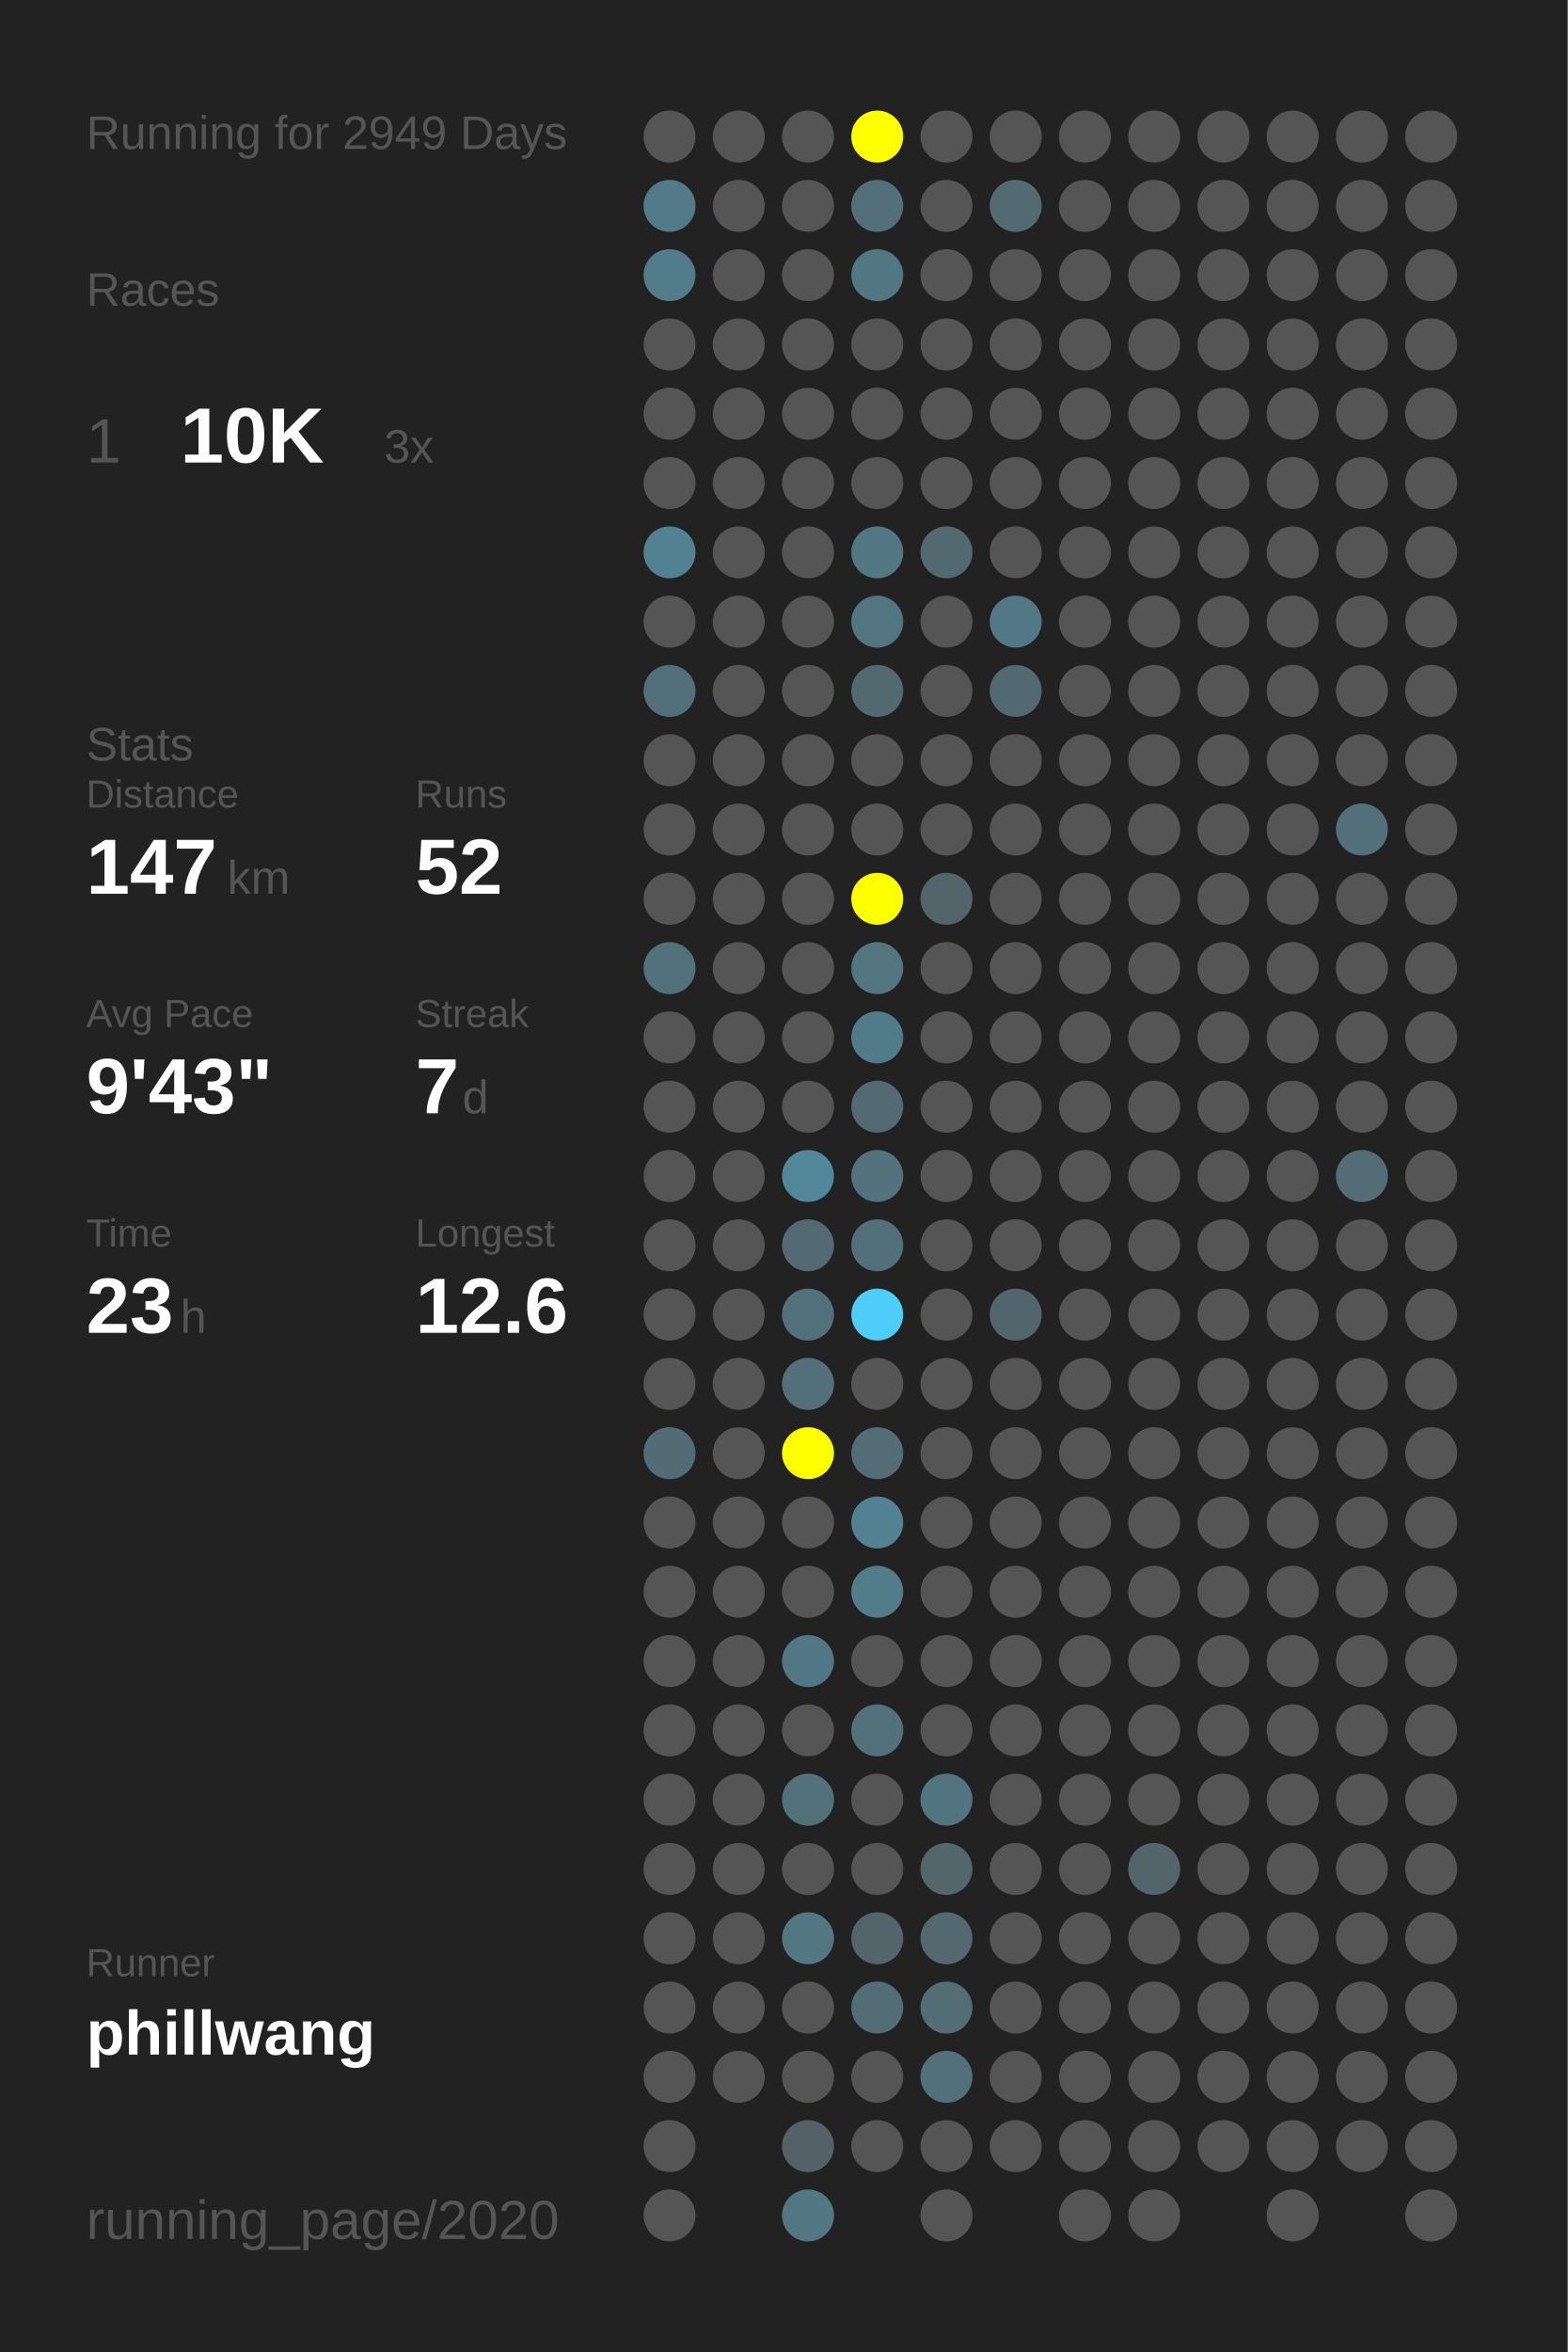
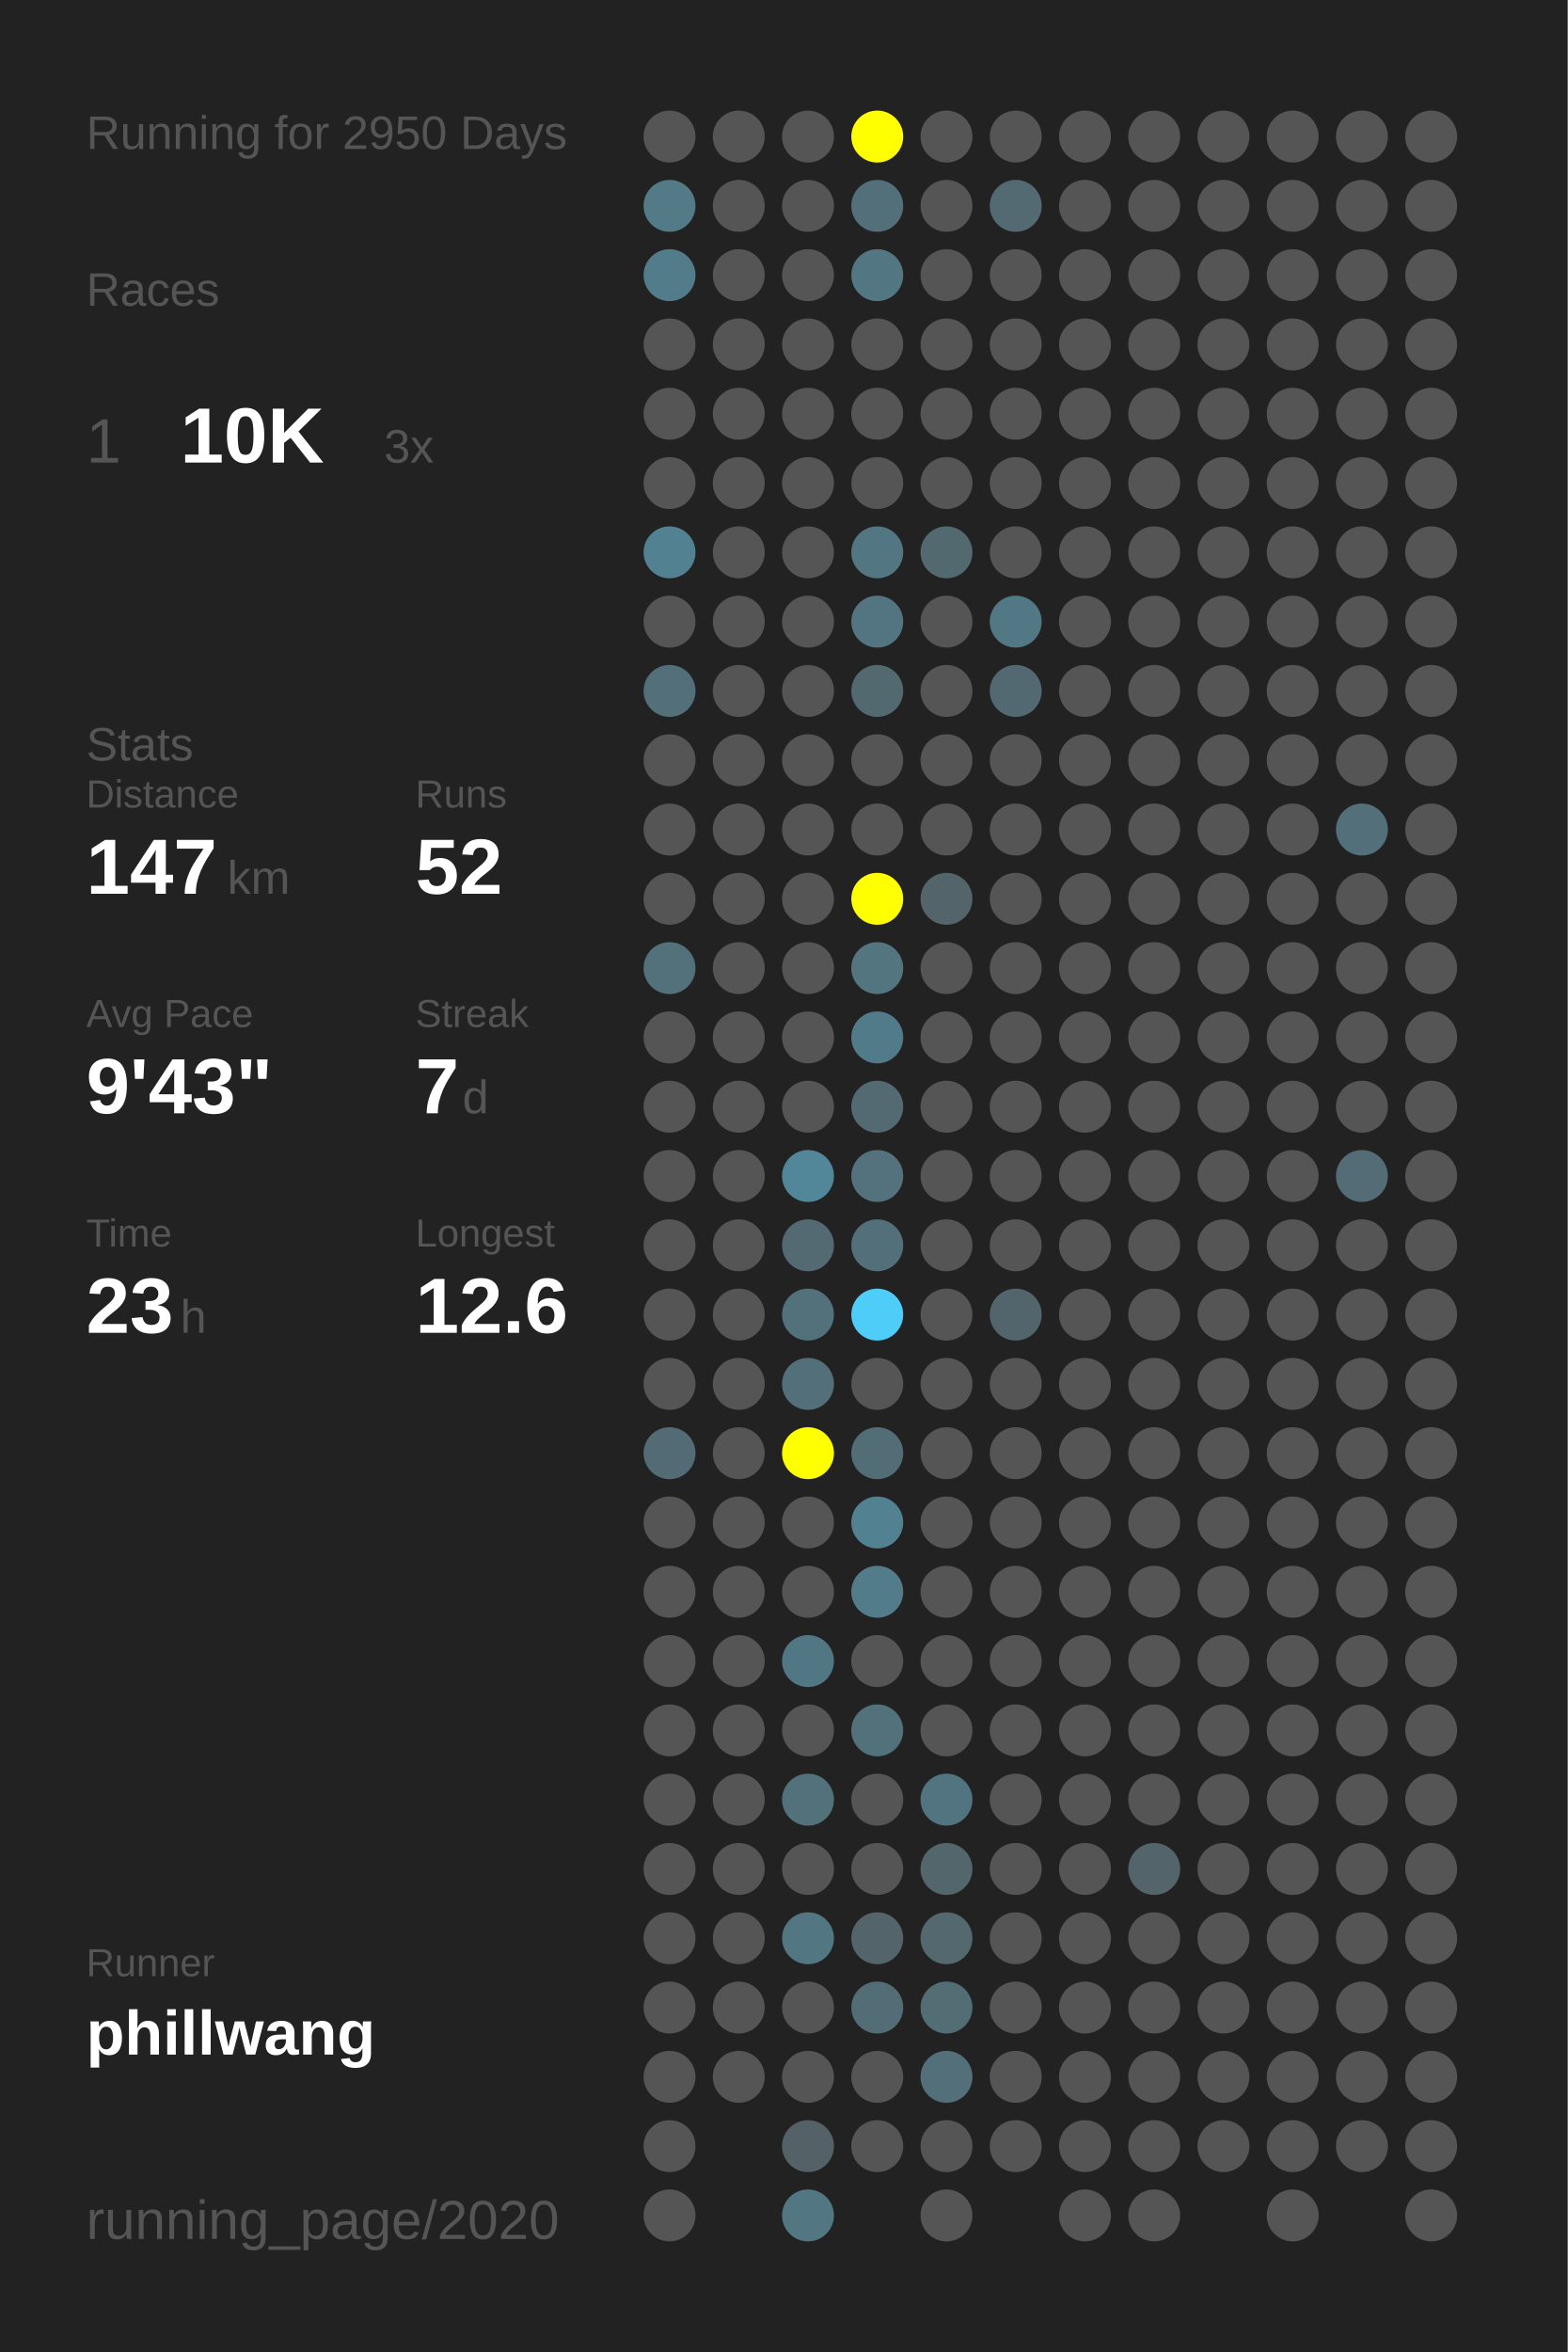
<svg xmlns="http://www.w3.org/2000/svg" baseProfile="full" height="300mm" version="1.1" viewBox="0,0,200,300" width="200mm">
  <defs />
  <rect fill="#222222" height="300" width="200" x="0" y="0" />
-   <text fill="#555555" style="font-size:6px; font-family:Arial;" x="11" y="19">Running for 2949 Days</text>
+   <text fill="#555555" style="font-size:6px; font-family:Arial;" x="11" y="19">Running for 2950 Days</text>
  <text fill="#555555" style="font-size:6px; font-family:Arial;" x="11" y="39">Races</text>
  <text fill="#555555" style="font-size:8px; font-family:Arial;" x="11" y="59">1</text>
  <text fill="#FFFFFF" style="font-size:10px; font-family:Arial; font-weight:bold;" x="23" y="59">10K</text>
  <text fill="#555555" style="font-size:6px; font-family:Arial;" x="49" y="59">3x</text>
  <text fill="#555555" style="font-size:6px; font-family:Arial;" x="11" y="97">Stats</text>
  <text fill="#555555" style="font-size:5px; font-family:Arial;" x="11" y="103">Distance</text>
  <text fill="#FFFFFF" style="font-size:10px; font-family:Arial; font-weight:bold;" x="11" y="114">147</text>
  <text fill="#555555" style="font-size:6px; font-family:Arial;" x="29" y="114">km</text>
  <text fill="#555555" style="font-size:5px; font-family:Arial;" x="53" y="103">Runs</text>
  <text fill="#FFFFFF" style="font-size:10px; font-family:Arial; font-weight:bold;" x="53" y="114">52</text>
  <text fill="#555555" style="font-size:5px; font-family:Arial;" x="11" y="131">Avg Pace</text>
  <text fill="#FFFFFF" style="font-size:10px; font-family:Arial; font-weight:bold;" x="11" y="142">9'43"</text>
  <text fill="#555555" style="font-size:5px; font-family:Arial;" x="53" y="131">Streak</text>
  <text fill="#FFFFFF" style="font-size:10px; font-family:Arial; font-weight:bold;" x="53" y="142">7</text>
  <text fill="#555555" style="font-size:6px; font-family:Arial;" x="59" y="142">d</text>
  <text fill="#555555" style="font-size:5px; font-family:Arial;" x="11" y="159">Time</text>
  <text fill="#FFFFFF" style="font-size:10px; font-family:Arial; font-weight:bold;" x="11" y="170">23</text>
  <text fill="#555555" style="font-size:6px; font-family:Arial;" x="23" y="170">h</text>
  <text fill="#555555" style="font-size:5px; font-family:Arial;" x="53" y="159">Longest</text>
  <text fill="#FFFFFF" style="font-size:10px; font-family:Arial; font-weight:bold;" x="53" y="170">12.6</text>
  <text fill="#555555" style="font-size:5px; font-family:Arial;" x="11" y="252.065">Runner</text>
  <text fill="#FFFFFF" style="font-size:8px; font-family:Arial; font-weight:bold;" x="11" y="262.065">phillwang</text>
  <text fill="#555555" style="font-size:7px; font-family:Arial;" x="11" y="285.581">running_page/2020</text>
  <circle cx="85.417" cy="17.419" fill="#555555" r="3.312" />
  <circle cx="85.417" cy="26.258" fill="#527a87" r="3.312" />
  <circle cx="85.417" cy="35.097" fill="#527c8a" r="3.312" />
  <circle cx="85.417" cy="43.935" fill="#555555" r="3.312" />
  <circle cx="85.417" cy="52.774" fill="#555555" r="3.312" />
  <circle cx="85.417" cy="61.613" fill="#555555" r="3.312" />
  <circle cx="85.417" cy="70.452" fill="#528191" r="3.312" />
  <circle cx="85.417" cy="79.29" fill="#555555" r="3.312" />
  <circle cx="85.417" cy="88.129" fill="#536f79" r="3.312" />
  <circle cx="85.417" cy="96.968" fill="#555555" r="3.312" />
  <circle cx="85.417" cy="105.806" fill="#555555" r="3.312" />
  <circle cx="85.417" cy="114.645" fill="#555555" r="3.312" />
  <circle cx="85.417" cy="123.484" fill="#53717b" r="3.312" />
  <circle cx="85.417" cy="132.323" fill="#555555" r="3.312" />
  <circle cx="85.417" cy="141.161" fill="#555555" r="3.312" />
  <circle cx="85.417" cy="150" fill="#555555" r="3.312" />
  <circle cx="85.417" cy="158.839" fill="#555555" r="3.312" />
  <circle cx="85.417" cy="167.677" fill="#555555" r="3.312" />
  <circle cx="85.417" cy="176.516" fill="#555555" r="3.312" />
  <circle cx="85.417" cy="185.355" fill="#536b74" r="3.312" />
  <circle cx="85.417" cy="194.194" fill="#555555" r="3.312" />
  <circle cx="85.417" cy="203.032" fill="#555555" r="3.312" />
  <circle cx="85.417" cy="211.871" fill="#555555" r="3.312" />
  <circle cx="85.417" cy="220.71" fill="#555555" r="3.312" />
  <circle cx="85.417" cy="229.548" fill="#555555" r="3.312" />
  <circle cx="85.417" cy="238.387" fill="#555555" r="3.312" />
  <circle cx="85.417" cy="247.226" fill="#555555" r="3.312" />
  <circle cx="85.417" cy="256.065" fill="#555555" r="3.312" />
  <circle cx="85.417" cy="264.903" fill="#555555" r="3.312" />
  <circle cx="85.417" cy="273.742" fill="#555555" r="3.312" />
  <circle cx="85.417" cy="282.581" fill="#555555" r="3.312" />
  <circle cx="94.25" cy="17.419" fill="#555555" r="3.312" />
  <circle cx="94.25" cy="26.258" fill="#555555" r="3.312" />
  <circle cx="94.25" cy="35.097" fill="#555555" r="3.312" />
  <circle cx="94.25" cy="43.935" fill="#555555" r="3.312" />
  <circle cx="94.25" cy="52.774" fill="#555555" r="3.312" />
  <circle cx="94.25" cy="61.613" fill="#555555" r="3.312" />
  <circle cx="94.25" cy="70.452" fill="#555555" r="3.312" />
  <circle cx="94.25" cy="79.29" fill="#555555" r="3.312" />
  <circle cx="94.25" cy="88.129" fill="#555555" r="3.312" />
  <circle cx="94.25" cy="96.968" fill="#555555" r="3.312" />
  <circle cx="94.25" cy="105.806" fill="#555555" r="3.312" />
  <circle cx="94.25" cy="114.645" fill="#555555" r="3.312" />
  <circle cx="94.25" cy="123.484" fill="#555555" r="3.312" />
  <circle cx="94.25" cy="132.323" fill="#555555" r="3.312" />
  <circle cx="94.25" cy="141.161" fill="#555555" r="3.312" />
  <circle cx="94.25" cy="150" fill="#555555" r="3.312" />
  <circle cx="94.25" cy="158.839" fill="#555555" r="3.312" />
  <circle cx="94.25" cy="167.677" fill="#555555" r="3.312" />
  <circle cx="94.25" cy="176.516" fill="#555555" r="3.312" />
  <circle cx="94.25" cy="185.355" fill="#555555" r="3.312" />
  <circle cx="94.25" cy="194.194" fill="#555555" r="3.312" />
  <circle cx="94.25" cy="203.032" fill="#555555" r="3.312" />
  <circle cx="94.25" cy="211.871" fill="#555555" r="3.312" />
  <circle cx="94.25" cy="220.71" fill="#555555" r="3.312" />
  <circle cx="94.25" cy="229.548" fill="#555555" r="3.312" />
  <circle cx="94.25" cy="238.387" fill="#555555" r="3.312" />
  <circle cx="94.25" cy="247.226" fill="#555555" r="3.312" />
  <circle cx="94.25" cy="256.065" fill="#555555" r="3.312" />
  <circle cx="94.25" cy="264.903" fill="#555555" r="3.312" />
  <circle cx="103.083" cy="17.419" fill="#555555" r="3.312" />
  <circle cx="103.083" cy="26.258" fill="#555555" r="3.312" />
  <circle cx="103.083" cy="35.097" fill="#555555" r="3.312" />
  <circle cx="103.083" cy="43.935" fill="#555555" r="3.312" />
  <circle cx="103.083" cy="52.774" fill="#555555" r="3.312" />
  <circle cx="103.083" cy="61.613" fill="#555555" r="3.312" />
  <circle cx="103.083" cy="70.452" fill="#555555" r="3.312" />
  <circle cx="103.083" cy="79.29" fill="#555555" r="3.312" />
  <circle cx="103.083" cy="88.129" fill="#555555" r="3.312" />
  <circle cx="103.083" cy="96.968" fill="#555555" r="3.312" />
  <circle cx="103.083" cy="105.806" fill="#555555" r="3.312" />
  <circle cx="103.083" cy="114.645" fill="#555555" r="3.312" />
  <circle cx="103.083" cy="123.484" fill="#555555" r="3.312" />
  <circle cx="103.083" cy="132.323" fill="#555555" r="3.312" />
  <circle cx="103.083" cy="141.161" fill="#555555" r="3.312" />
  <circle cx="103.083" cy="150" fill="#518799" r="3.312" />
  <circle cx="103.083" cy="158.839" fill="#536a72" r="3.312" />
  <circle cx="103.083" cy="167.677" fill="#53717b" r="3.312" />
  <circle cx="103.083" cy="176.516" fill="#53707a" r="3.312" />
  <circle cx="103.083" cy="185.355" fill="#FFFF00" r="3.312" />
  <circle cx="103.083" cy="194.194" fill="#555555" r="3.312" />
  <circle cx="103.083" cy="203.032" fill="#555555" r="3.312" />
  <circle cx="103.083" cy="211.871" fill="#527784" r="3.312" />
  <circle cx="103.083" cy="220.71" fill="#555555" r="3.312" />
  <circle cx="103.083" cy="229.548" fill="#53717b" r="3.312" />
  <circle cx="103.083" cy="238.387" fill="#555555" r="3.312" />
  <circle cx="103.083" cy="247.226" fill="#527682" r="3.312" />
  <circle cx="103.083" cy="256.065" fill="#555555" r="3.312" />
  <circle cx="103.083" cy="264.903" fill="#555555" r="3.312" />
  <circle cx="103.083" cy="273.742" fill="#546166" r="3.312" />
  <circle cx="103.083" cy="282.581" fill="#527682" r="3.312" />
  <circle cx="111.917" cy="17.419" fill="#FFFF00" r="3.312" />
  <circle cx="111.917" cy="26.258" fill="#53707a" r="3.312" />
  <circle cx="111.917" cy="35.097" fill="#527682" r="3.312" />
  <circle cx="111.917" cy="43.935" fill="#555555" r="3.312" />
  <circle cx="111.917" cy="52.774" fill="#555555" r="3.312" />
  <circle cx="111.917" cy="61.613" fill="#555555" r="3.312" />
  <circle cx="111.917" cy="70.452" fill="#527682" r="3.312" />
  <circle cx="111.917" cy="79.29" fill="#527581" r="3.312" />
  <circle cx="111.917" cy="88.129" fill="#536970" r="3.312" />
  <circle cx="111.917" cy="96.968" fill="#555555" r="3.312" />
  <circle cx="111.917" cy="105.806" fill="#555555" r="3.312" />
  <circle cx="111.917" cy="114.645" fill="#FFFF00" r="3.312" />
  <circle cx="111.917" cy="123.484" fill="#527580" r="3.312" />
  <circle cx="111.917" cy="132.323" fill="#527b89" r="3.312" />
  <circle cx="111.917" cy="141.161" fill="#536a72" r="3.312" />
  <circle cx="111.917" cy="150" fill="#53727d" r="3.312" />
  <circle cx="111.917" cy="158.839" fill="#536f79" r="3.312" />
  <circle cx="111.917" cy="167.677" fill="#4dcdf8" r="3.312" />
  <circle cx="111.917" cy="176.516" fill="#555555" r="3.312" />
  <circle cx="111.917" cy="185.355" fill="#536d76" r="3.312" />
  <circle cx="111.917" cy="194.194" fill="#528292" r="3.312" />
  <circle cx="111.917" cy="203.032" fill="#527c8a" r="3.312" />
  <circle cx="111.917" cy="211.871" fill="#555555" r="3.312" />
  <circle cx="111.917" cy="220.71" fill="#53717b" r="3.312" />
  <circle cx="111.917" cy="229.548" fill="#555555" r="3.312" />
  <circle cx="111.917" cy="238.387" fill="#555555" r="3.312" />
  <circle cx="111.917" cy="247.226" fill="#53646a" r="3.312" />
  <circle cx="111.917" cy="256.065" fill="#536d76" r="3.312" />
  <circle cx="111.917" cy="264.903" fill="#555555" r="3.312" />
  <circle cx="111.917" cy="273.742" fill="#555555" r="3.312" />
  <circle cx="120.75" cy="17.419" fill="#555555" r="3.312" />
  <circle cx="120.75" cy="26.258" fill="#555555" r="3.312" />
  <circle cx="120.75" cy="35.097" fill="#555555" r="3.312" />
  <circle cx="120.75" cy="43.935" fill="#555555" r="3.312" />
  <circle cx="120.75" cy="52.774" fill="#555555" r="3.312" />
  <circle cx="120.75" cy="61.613" fill="#555555" r="3.312" />
  <circle cx="120.75" cy="70.452" fill="#536970" r="3.312" />
  <circle cx="120.75" cy="79.29" fill="#555555" r="3.312" />
  <circle cx="120.75" cy="88.129" fill="#555555" r="3.312" />
  <circle cx="120.75" cy="96.968" fill="#555555" r="3.312" />
  <circle cx="120.75" cy="105.806" fill="#555555" r="3.312" />
  <circle cx="120.75" cy="114.645" fill="#53646a" r="3.312" />
  <circle cx="120.75" cy="123.484" fill="#555555" r="3.312" />
  <circle cx="120.75" cy="132.323" fill="#555555" r="3.312" />
  <circle cx="120.75" cy="141.161" fill="#555555" r="3.312" />
  <circle cx="120.75" cy="150" fill="#555555" r="3.312" />
  <circle cx="120.75" cy="158.839" fill="#555555" r="3.312" />
  <circle cx="120.75" cy="167.677" fill="#555555" r="3.312" />
  <circle cx="120.75" cy="176.516" fill="#555555" r="3.312" />
  <circle cx="120.75" cy="185.355" fill="#555555" r="3.312" />
  <circle cx="120.75" cy="194.194" fill="#555555" r="3.312" />
  <circle cx="120.75" cy="203.032" fill="#555555" r="3.312" />
  <circle cx="120.75" cy="211.871" fill="#555555" r="3.312" />
  <circle cx="120.75" cy="220.71" fill="#555555" r="3.312" />
  <circle cx="120.75" cy="229.548" fill="#527480" r="3.312" />
  <circle cx="120.75" cy="238.387" fill="#53666c" r="3.312" />
  <circle cx="120.75" cy="247.226" fill="#53686f" r="3.312" />
  <circle cx="120.75" cy="256.065" fill="#536d75" r="3.312" />
  <circle cx="120.75" cy="264.903" fill="#53707a" r="3.312" />
  <circle cx="120.75" cy="273.742" fill="#555555" r="3.312" />
  <circle cx="120.75" cy="282.581" fill="#555555" r="3.312" />
  <circle cx="129.583" cy="17.419" fill="#555555" r="3.312" />
  <circle cx="129.583" cy="26.258" fill="#536a72" r="3.312" />
  <circle cx="129.583" cy="35.097" fill="#555555" r="3.312" />
  <circle cx="129.583" cy="43.935" fill="#555555" r="3.312" />
  <circle cx="129.583" cy="52.774" fill="#555555" r="3.312" />
  <circle cx="129.583" cy="61.613" fill="#555555" r="3.312" />
  <circle cx="129.583" cy="70.452" fill="#555555" r="3.312" />
  <circle cx="129.583" cy="79.29" fill="#527885" r="3.312" />
  <circle cx="129.583" cy="88.129" fill="#536971" r="3.312" />
  <circle cx="129.583" cy="96.968" fill="#555555" r="3.312" />
  <circle cx="129.583" cy="105.806" fill="#555555" r="3.312" />
  <circle cx="129.583" cy="114.645" fill="#555555" r="3.312" />
  <circle cx="129.583" cy="123.484" fill="#555555" r="3.312" />
  <circle cx="129.583" cy="132.323" fill="#555555" r="3.312" />
  <circle cx="129.583" cy="141.161" fill="#555555" r="3.312" />
  <circle cx="129.583" cy="150" fill="#555555" r="3.312" />
  <circle cx="129.583" cy="158.839" fill="#555555" r="3.312" />
  <circle cx="129.583" cy="167.677" fill="#53656c" r="3.312" />
  <circle cx="129.583" cy="176.516" fill="#555555" r="3.312" />
  <circle cx="129.583" cy="185.355" fill="#555555" r="3.312" />
  <circle cx="129.583" cy="194.194" fill="#555555" r="3.312" />
  <circle cx="129.583" cy="203.032" fill="#555555" r="3.312" />
  <circle cx="129.583" cy="211.871" fill="#555555" r="3.312" />
  <circle cx="129.583" cy="220.71" fill="#555555" r="3.312" />
  <circle cx="129.583" cy="229.548" fill="#555555" r="3.312" />
  <circle cx="129.583" cy="238.387" fill="#555555" r="3.312" />
  <circle cx="129.583" cy="247.226" fill="#555555" r="3.312" />
  <circle cx="129.583" cy="256.065" fill="#555555" r="3.312" />
  <circle cx="129.583" cy="264.903" fill="#555555" r="3.312" />
  <circle cx="129.583" cy="273.742" fill="#555555" r="3.312" />
  <circle cx="138.417" cy="17.419" fill="#555555" r="3.312" />
  <circle cx="138.417" cy="26.258" fill="#555555" r="3.312" />
  <circle cx="138.417" cy="35.097" fill="#555555" r="3.312" />
  <circle cx="138.417" cy="43.935" fill="#555555" r="3.312" />
  <circle cx="138.417" cy="52.774" fill="#555555" r="3.312" />
  <circle cx="138.417" cy="61.613" fill="#555555" r="3.312" />
  <circle cx="138.417" cy="70.452" fill="#555555" r="3.312" />
  <circle cx="138.417" cy="79.29" fill="#555555" r="3.312" />
  <circle cx="138.417" cy="88.129" fill="#555555" r="3.312" />
  <circle cx="138.417" cy="96.968" fill="#555555" r="3.312" />
  <circle cx="138.417" cy="105.806" fill="#555555" r="3.312" />
  <circle cx="138.417" cy="114.645" fill="#555555" r="3.312" />
  <circle cx="138.417" cy="123.484" fill="#555555" r="3.312" />
  <circle cx="138.417" cy="132.323" fill="#555555" r="3.312" />
  <circle cx="138.417" cy="141.161" fill="#555555" r="3.312" />
  <circle cx="138.417" cy="150" fill="#555555" r="3.312" />
  <circle cx="138.417" cy="158.839" fill="#555555" r="3.312" />
  <circle cx="138.417" cy="167.677" fill="#555555" r="3.312" />
  <circle cx="138.417" cy="176.516" fill="#555555" r="3.312" />
  <circle cx="138.417" cy="185.355" fill="#555555" r="3.312" />
  <circle cx="138.417" cy="194.194" fill="#555555" r="3.312" />
  <circle cx="138.417" cy="203.032" fill="#555555" r="3.312" />
  <circle cx="138.417" cy="211.871" fill="#555555" r="3.312" />
  <circle cx="138.417" cy="220.71" fill="#555555" r="3.312" />
  <circle cx="138.417" cy="229.548" fill="#555555" r="3.312" />
  <circle cx="138.417" cy="238.387" fill="#555555" r="3.312" />
  <circle cx="138.417" cy="247.226" fill="#555555" r="3.312" />
  <circle cx="138.417" cy="256.065" fill="#555555" r="3.312" />
  <circle cx="138.417" cy="264.903" fill="#555555" r="3.312" />
  <circle cx="138.417" cy="273.742" fill="#555555" r="3.312" />
  <circle cx="138.417" cy="282.581" fill="#555555" r="3.312" />
  <circle cx="147.25" cy="17.419" fill="#555555" r="3.312" />
  <circle cx="147.25" cy="26.258" fill="#555555" r="3.312" />
  <circle cx="147.25" cy="35.097" fill="#555555" r="3.312" />
  <circle cx="147.25" cy="43.935" fill="#555555" r="3.312" />
  <circle cx="147.25" cy="52.774" fill="#555555" r="3.312" />
  <circle cx="147.25" cy="61.613" fill="#555555" r="3.312" />
  <circle cx="147.25" cy="70.452" fill="#555555" r="3.312" />
  <circle cx="147.25" cy="79.29" fill="#555555" r="3.312" />
  <circle cx="147.25" cy="88.129" fill="#555555" r="3.312" />
  <circle cx="147.25" cy="96.968" fill="#555555" r="3.312" />
  <circle cx="147.25" cy="105.806" fill="#555555" r="3.312" />
  <circle cx="147.25" cy="114.645" fill="#555555" r="3.312" />
  <circle cx="147.25" cy="123.484" fill="#555555" r="3.312" />
  <circle cx="147.25" cy="132.323" fill="#555555" r="3.312" />
  <circle cx="147.25" cy="141.161" fill="#555555" r="3.312" />
  <circle cx="147.25" cy="150" fill="#555555" r="3.312" />
  <circle cx="147.25" cy="158.839" fill="#555555" r="3.312" />
  <circle cx="147.25" cy="167.677" fill="#555555" r="3.312" />
  <circle cx="147.25" cy="176.516" fill="#555555" r="3.312" />
  <circle cx="147.25" cy="185.355" fill="#555555" r="3.312" />
  <circle cx="147.25" cy="194.194" fill="#555555" r="3.312" />
  <circle cx="147.25" cy="203.032" fill="#555555" r="3.312" />
  <circle cx="147.25" cy="211.871" fill="#555555" r="3.312" />
  <circle cx="147.25" cy="220.71" fill="#555555" r="3.312" />
  <circle cx="147.25" cy="229.548" fill="#555555" r="3.312" />
  <circle cx="147.25" cy="238.387" fill="#53646a" r="3.312" />
  <circle cx="147.25" cy="247.226" fill="#555555" r="3.312" />
  <circle cx="147.25" cy="256.065" fill="#555555" r="3.312" />
  <circle cx="147.25" cy="264.903" fill="#555555" r="3.312" />
  <circle cx="147.25" cy="273.742" fill="#555555" r="3.312" />
  <circle cx="147.25" cy="282.581" fill="#555555" r="3.312" />
  <circle cx="156.083" cy="17.419" fill="#555555" r="3.312" />
  <circle cx="156.083" cy="26.258" fill="#555555" r="3.312" />
  <circle cx="156.083" cy="35.097" fill="#555555" r="3.312" />
  <circle cx="156.083" cy="43.935" fill="#555555" r="3.312" />
  <circle cx="156.083" cy="52.774" fill="#555555" r="3.312" />
  <circle cx="156.083" cy="61.613" fill="#555555" r="3.312" />
  <circle cx="156.083" cy="70.452" fill="#555555" r="3.312" />
  <circle cx="156.083" cy="79.29" fill="#555555" r="3.312" />
  <circle cx="156.083" cy="88.129" fill="#555555" r="3.312" />
  <circle cx="156.083" cy="96.968" fill="#555555" r="3.312" />
  <circle cx="156.083" cy="105.806" fill="#555555" r="3.312" />
  <circle cx="156.083" cy="114.645" fill="#555555" r="3.312" />
  <circle cx="156.083" cy="123.484" fill="#555555" r="3.312" />
  <circle cx="156.083" cy="132.323" fill="#555555" r="3.312" />
  <circle cx="156.083" cy="141.161" fill="#555555" r="3.312" />
  <circle cx="156.083" cy="150" fill="#555555" r="3.312" />
  <circle cx="156.083" cy="158.839" fill="#555555" r="3.312" />
  <circle cx="156.083" cy="167.677" fill="#555555" r="3.312" />
  <circle cx="156.083" cy="176.516" fill="#555555" r="3.312" />
  <circle cx="156.083" cy="185.355" fill="#555555" r="3.312" />
  <circle cx="156.083" cy="194.194" fill="#555555" r="3.312" />
  <circle cx="156.083" cy="203.032" fill="#555555" r="3.312" />
  <circle cx="156.083" cy="211.871" fill="#555555" r="3.312" />
  <circle cx="156.083" cy="220.71" fill="#555555" r="3.312" />
  <circle cx="156.083" cy="229.548" fill="#555555" r="3.312" />
  <circle cx="156.083" cy="238.387" fill="#555555" r="3.312" />
  <circle cx="156.083" cy="247.226" fill="#555555" r="3.312" />
  <circle cx="156.083" cy="256.065" fill="#555555" r="3.312" />
  <circle cx="156.083" cy="264.903" fill="#555555" r="3.312" />
  <circle cx="156.083" cy="273.742" fill="#555555" r="3.312" />
  <circle cx="164.917" cy="17.419" fill="#555555" r="3.312" />
  <circle cx="164.917" cy="26.258" fill="#555555" r="3.312" />
  <circle cx="164.917" cy="35.097" fill="#555555" r="3.312" />
  <circle cx="164.917" cy="43.935" fill="#555555" r="3.312" />
  <circle cx="164.917" cy="52.774" fill="#555555" r="3.312" />
  <circle cx="164.917" cy="61.613" fill="#555555" r="3.312" />
  <circle cx="164.917" cy="70.452" fill="#555555" r="3.312" />
  <circle cx="164.917" cy="79.29" fill="#555555" r="3.312" />
  <circle cx="164.917" cy="88.129" fill="#555555" r="3.312" />
  <circle cx="164.917" cy="96.968" fill="#555555" r="3.312" />
  <circle cx="164.917" cy="105.806" fill="#555555" r="3.312" />
  <circle cx="164.917" cy="114.645" fill="#555555" r="3.312" />
  <circle cx="164.917" cy="123.484" fill="#555555" r="3.312" />
  <circle cx="164.917" cy="132.323" fill="#555555" r="3.312" />
  <circle cx="164.917" cy="141.161" fill="#555555" r="3.312" />
  <circle cx="164.917" cy="150" fill="#555555" r="3.312" />
  <circle cx="164.917" cy="158.839" fill="#555555" r="3.312" />
  <circle cx="164.917" cy="167.677" fill="#555555" r="3.312" />
  <circle cx="164.917" cy="176.516" fill="#555555" r="3.312" />
  <circle cx="164.917" cy="185.355" fill="#555555" r="3.312" />
  <circle cx="164.917" cy="194.194" fill="#555555" r="3.312" />
  <circle cx="164.917" cy="203.032" fill="#555555" r="3.312" />
  <circle cx="164.917" cy="211.871" fill="#555555" r="3.312" />
  <circle cx="164.917" cy="220.71" fill="#555555" r="3.312" />
  <circle cx="164.917" cy="229.548" fill="#555555" r="3.312" />
  <circle cx="164.917" cy="238.387" fill="#555555" r="3.312" />
  <circle cx="164.917" cy="247.226" fill="#555555" r="3.312" />
  <circle cx="164.917" cy="256.065" fill="#555555" r="3.312" />
  <circle cx="164.917" cy="264.903" fill="#555555" r="3.312" />
  <circle cx="164.917" cy="273.742" fill="#555555" r="3.312" />
  <circle cx="164.917" cy="282.581" fill="#555555" r="3.312" />
  <circle cx="173.75" cy="17.419" fill="#555555" r="3.312" />
  <circle cx="173.75" cy="26.258" fill="#555555" r="3.312" />
  <circle cx="173.75" cy="35.097" fill="#555555" r="3.312" />
  <circle cx="173.75" cy="43.935" fill="#555555" r="3.312" />
  <circle cx="173.75" cy="52.774" fill="#555555" r="3.312" />
  <circle cx="173.75" cy="61.613" fill="#555555" r="3.312" />
  <circle cx="173.75" cy="70.452" fill="#555555" r="3.312" />
  <circle cx="173.75" cy="79.29" fill="#555555" r="3.312" />
  <circle cx="173.75" cy="88.129" fill="#555555" r="3.312" />
  <circle cx="173.75" cy="96.968" fill="#555555" r="3.312" />
  <circle cx="173.75" cy="105.806" fill="#53707a" r="3.312" />
  <circle cx="173.75" cy="114.645" fill="#555555" r="3.312" />
  <circle cx="173.75" cy="123.484" fill="#555555" r="3.312" />
  <circle cx="173.75" cy="132.323" fill="#555555" r="3.312" />
  <circle cx="173.75" cy="141.161" fill="#555555" r="3.312" />
  <circle cx="173.75" cy="150" fill="#536c75" r="3.312" />
  <circle cx="173.75" cy="158.839" fill="#555555" r="3.312" />
  <circle cx="173.75" cy="167.677" fill="#555555" r="3.312" />
  <circle cx="173.75" cy="176.516" fill="#555555" r="3.312" />
  <circle cx="173.75" cy="185.355" fill="#555555" r="3.312" />
  <circle cx="173.75" cy="194.194" fill="#555555" r="3.312" />
  <circle cx="173.75" cy="203.032" fill="#555555" r="3.312" />
  <circle cx="173.75" cy="211.871" fill="#555555" r="3.312" />
  <circle cx="173.75" cy="220.71" fill="#555555" r="3.312" />
  <circle cx="173.75" cy="229.548" fill="#555555" r="3.312" />
  <circle cx="173.75" cy="238.387" fill="#555555" r="3.312" />
  <circle cx="173.75" cy="247.226" fill="#555555" r="3.312" />
  <circle cx="173.75" cy="256.065" fill="#555555" r="3.312" />
  <circle cx="173.75" cy="264.903" fill="#555555" r="3.312" />
  <circle cx="173.75" cy="273.742" fill="#555555" r="3.312" />
  <circle cx="182.583" cy="17.419" fill="#555555" r="3.312" />
  <circle cx="182.583" cy="26.258" fill="#555555" r="3.312" />
  <circle cx="182.583" cy="35.097" fill="#555555" r="3.312" />
  <circle cx="182.583" cy="43.935" fill="#555555" r="3.312" />
  <circle cx="182.583" cy="52.774" fill="#555555" r="3.312" />
  <circle cx="182.583" cy="61.613" fill="#555555" r="3.312" />
  <circle cx="182.583" cy="70.452" fill="#555555" r="3.312" />
  <circle cx="182.583" cy="79.29" fill="#555555" r="3.312" />
  <circle cx="182.583" cy="88.129" fill="#555555" r="3.312" />
  <circle cx="182.583" cy="96.968" fill="#555555" r="3.312" />
  <circle cx="182.583" cy="105.806" fill="#555555" r="3.312" />
  <circle cx="182.583" cy="114.645" fill="#555555" r="3.312" />
  <circle cx="182.583" cy="123.484" fill="#555555" r="3.312" />
  <circle cx="182.583" cy="132.323" fill="#555555" r="3.312" />
  <circle cx="182.583" cy="141.161" fill="#555555" r="3.312" />
  <circle cx="182.583" cy="150" fill="#555555" r="3.312" />
  <circle cx="182.583" cy="158.839" fill="#555555" r="3.312" />
  <circle cx="182.583" cy="167.677" fill="#555555" r="3.312" />
  <circle cx="182.583" cy="176.516" fill="#555555" r="3.312" />
  <circle cx="182.583" cy="185.355" fill="#555555" r="3.312" />
  <circle cx="182.583" cy="194.194" fill="#555555" r="3.312" />
  <circle cx="182.583" cy="203.032" fill="#555555" r="3.312" />
  <circle cx="182.583" cy="211.871" fill="#555555" r="3.312" />
  <circle cx="182.583" cy="220.71" fill="#555555" r="3.312" />
  <circle cx="182.583" cy="229.548" fill="#555555" r="3.312" />
  <circle cx="182.583" cy="238.387" fill="#555555" r="3.312" />
  <circle cx="182.583" cy="247.226" fill="#555555" r="3.312" />
  <circle cx="182.583" cy="256.065" fill="#555555" r="3.312" />
  <circle cx="182.583" cy="264.903" fill="#555555" r="3.312" />
  <circle cx="182.583" cy="273.742" fill="#555555" r="3.312" />
  <circle cx="182.583" cy="282.581" fill="#555555" r="3.312" />
</svg>
